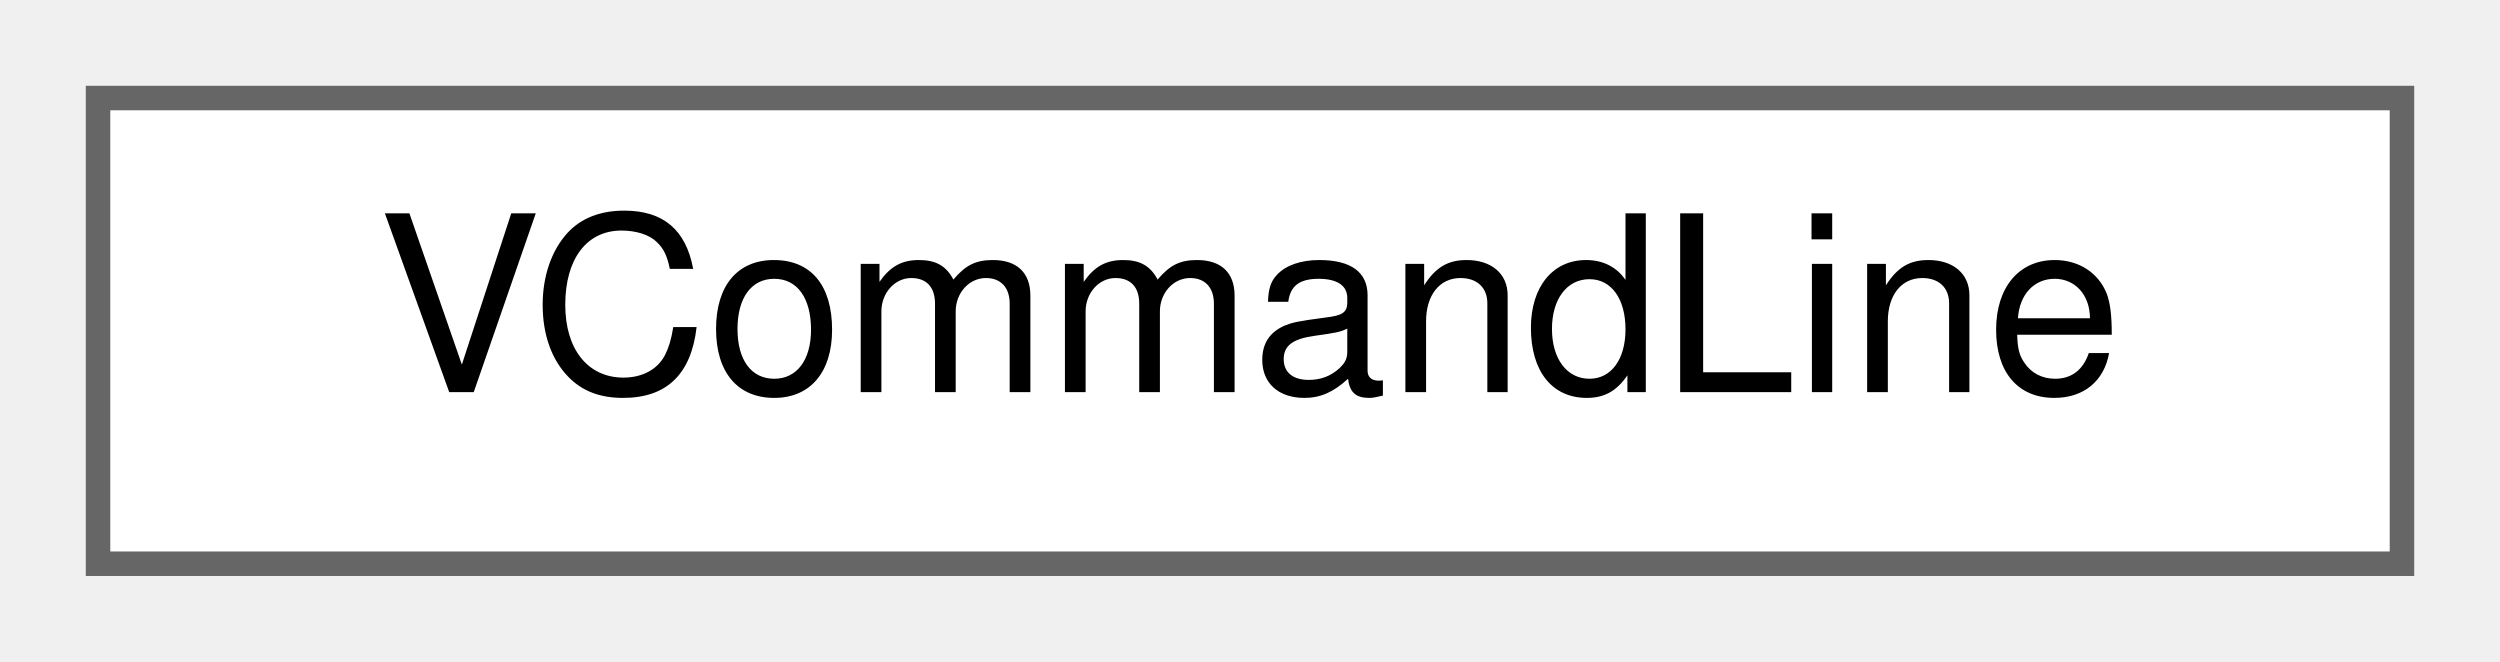
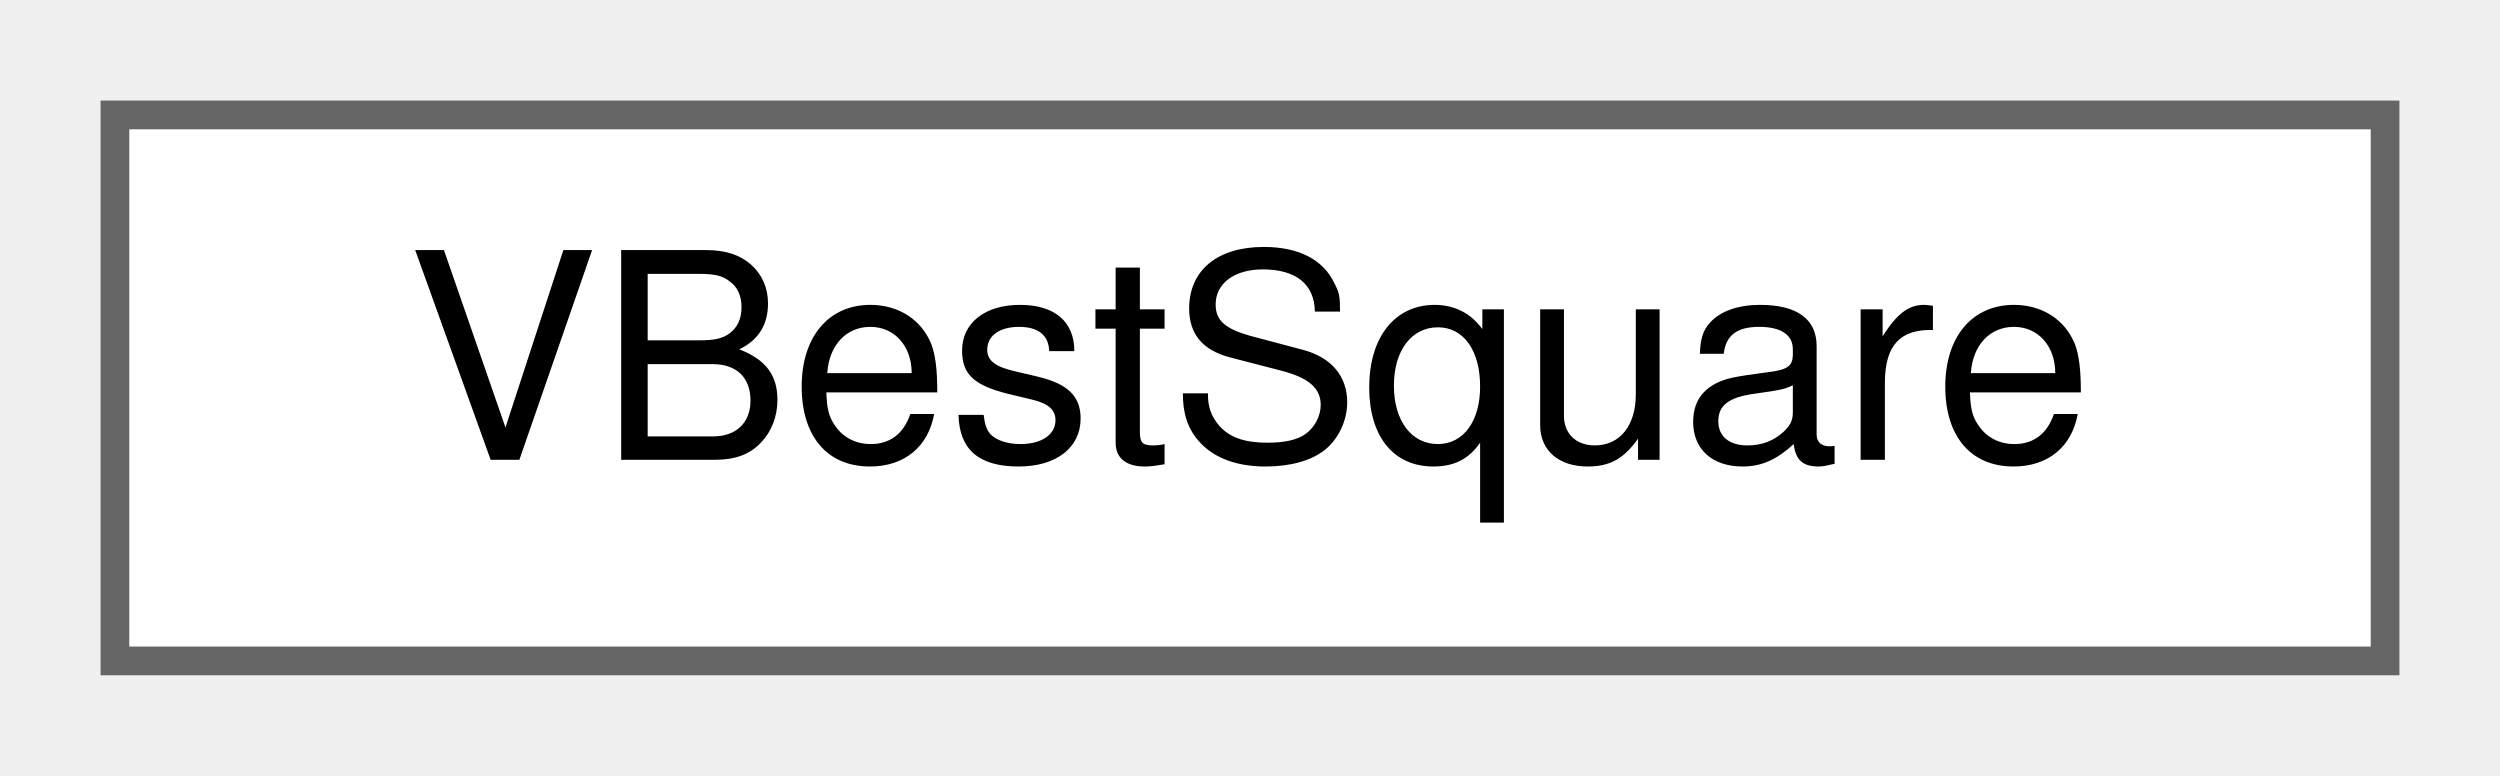
- <svg xmlns="http://www.w3.org/2000/svg" xmlns:xlink="http://www.w3.org/1999/xlink" width="102pt" height="27pt" viewBox="0.00 0.00 102.00 27.00">
+ <svg xmlns="http://www.w3.org/2000/svg" xmlns:xlink="http://www.w3.org/1999/xlink" width="87pt" height="27pt" viewBox="0.00 0.00 87.00 27.00">
  <g id="graph0" class="graph" transform="scale(1 1) rotate(0) translate(4 23)">
    <g id="node1" class="node">
      <g id="a_node1">
-         <a xlink:href="dc/d3e/classVCommandLine.html" target="_top" xlink:title=" ">
-           <polygon fill="white" stroke="#666666" points="94,-19 0,-19 0,0 94,0 94,-19" />
-           <text text-anchor="middle" x="47" y="-7" font-family="Helvetica,sans-Serif" font-size="10.00">VCommandLine</text>
+         <a xlink:href="d3/dd7/classVBestSquare.html" target="_top" xlink:title=" ">
+           <polygon fill="white" stroke="#666666" points="79,-19 0,-19 0,0 79,0 79,-19" />
+           <text text-anchor="middle" x="39.5" y="-7" font-family="Helvetica,sans-Serif" font-size="10.00">VBestSquare</text>
        </a>
      </g>
    </g>
  </g>
</svg>
